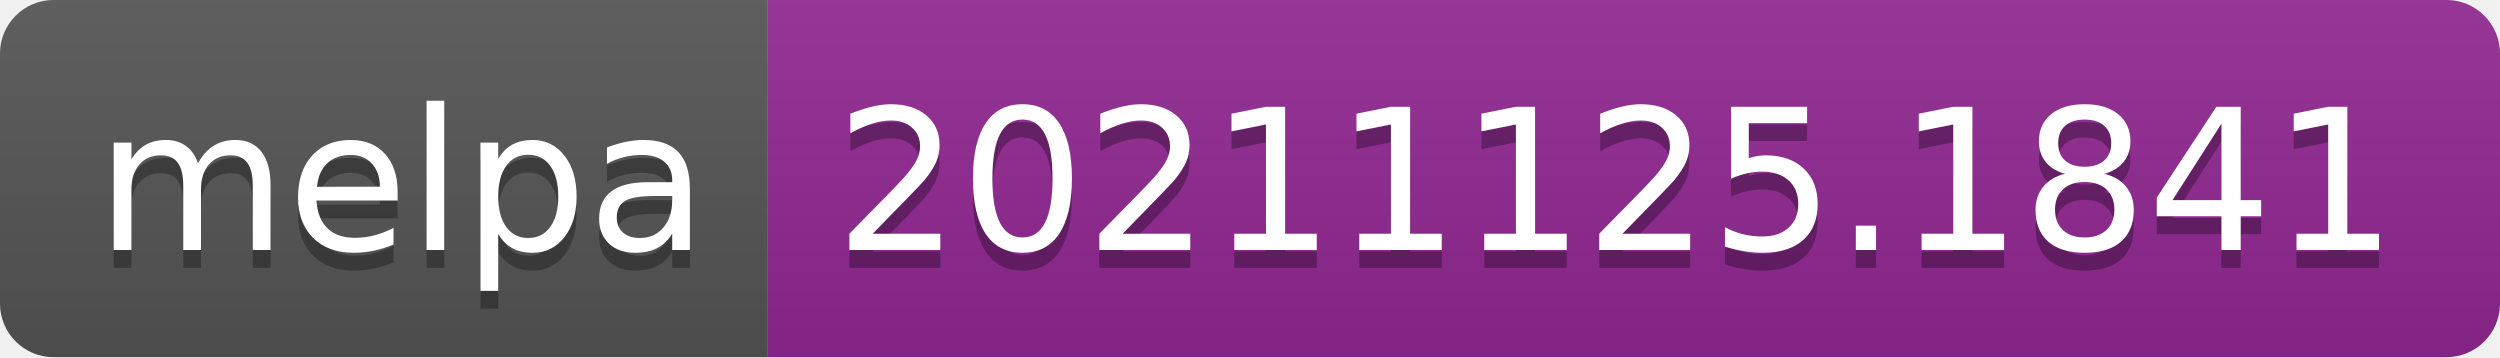
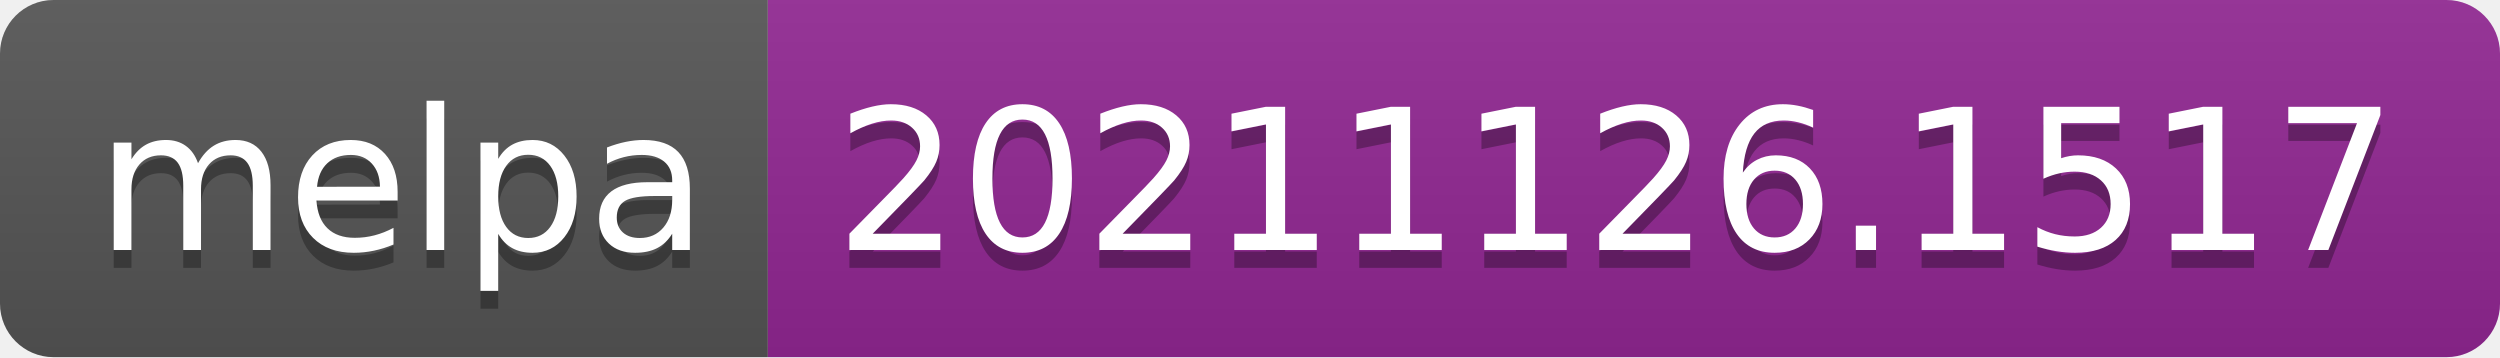
- <svg xmlns="http://www.w3.org/2000/svg" width="140" height="20" role="img" aria-label="melpa: 20211125.1841">
+ <svg xmlns="http://www.w3.org/2000/svg" width="140" height="20" role="img" aria-label="melpa: 20211126.1517">
  <linearGradient id="s" x2="0" y2="100%">
    <stop offset="0" stop-color="#bbb" stop-opacity=".1" />
    <stop offset="1" stop-opacity=".1" />
  </linearGradient>
  <clipPath id="r">
    <rect width="140" height="20" rx="3" fill="#fff" />
  </clipPath>
  <g clip-path="url(#r)">
    <rect width="43" height="20" fill="#555" />
    <rect x="43" width="97" height="20" fill="#922793" />
    <rect width="140" height="20" fill="url(#s)" />
  </g>
  <g fill="#fff" text-anchor="middle" font-family="Verdana,Geneva,DejaVu Sans,sans-serif" text-rendering="geometricPrecision" font-size="110">
    <text aria-hidden="true" x="225" y="150" fill="#010101" fill-opacity=".3" transform="scale(.1)" textLength="330">melpa</text>
    <text x="225" y="140" transform="scale(.1)" fill="#fff" textLength="330">melpa</text>
-     <text aria-hidden="true" x="905" y="150" fill="#010101" fill-opacity=".3" transform="scale(.1)" textLength="870">20211125.1841</text>
-     <text x="905" y="140" transform="scale(.1)" fill="#fff" textLength="870">20211125.1841</text>
+     <text aria-hidden="true" x="905" y="150" fill="#010101" fill-opacity=".3" transform="scale(.1)" textLength="870">20211126.1517</text>
+     <text x="905" y="140" transform="scale(.1)" fill="#fff" textLength="870">20211126.1517</text>
  </g>
</svg>
